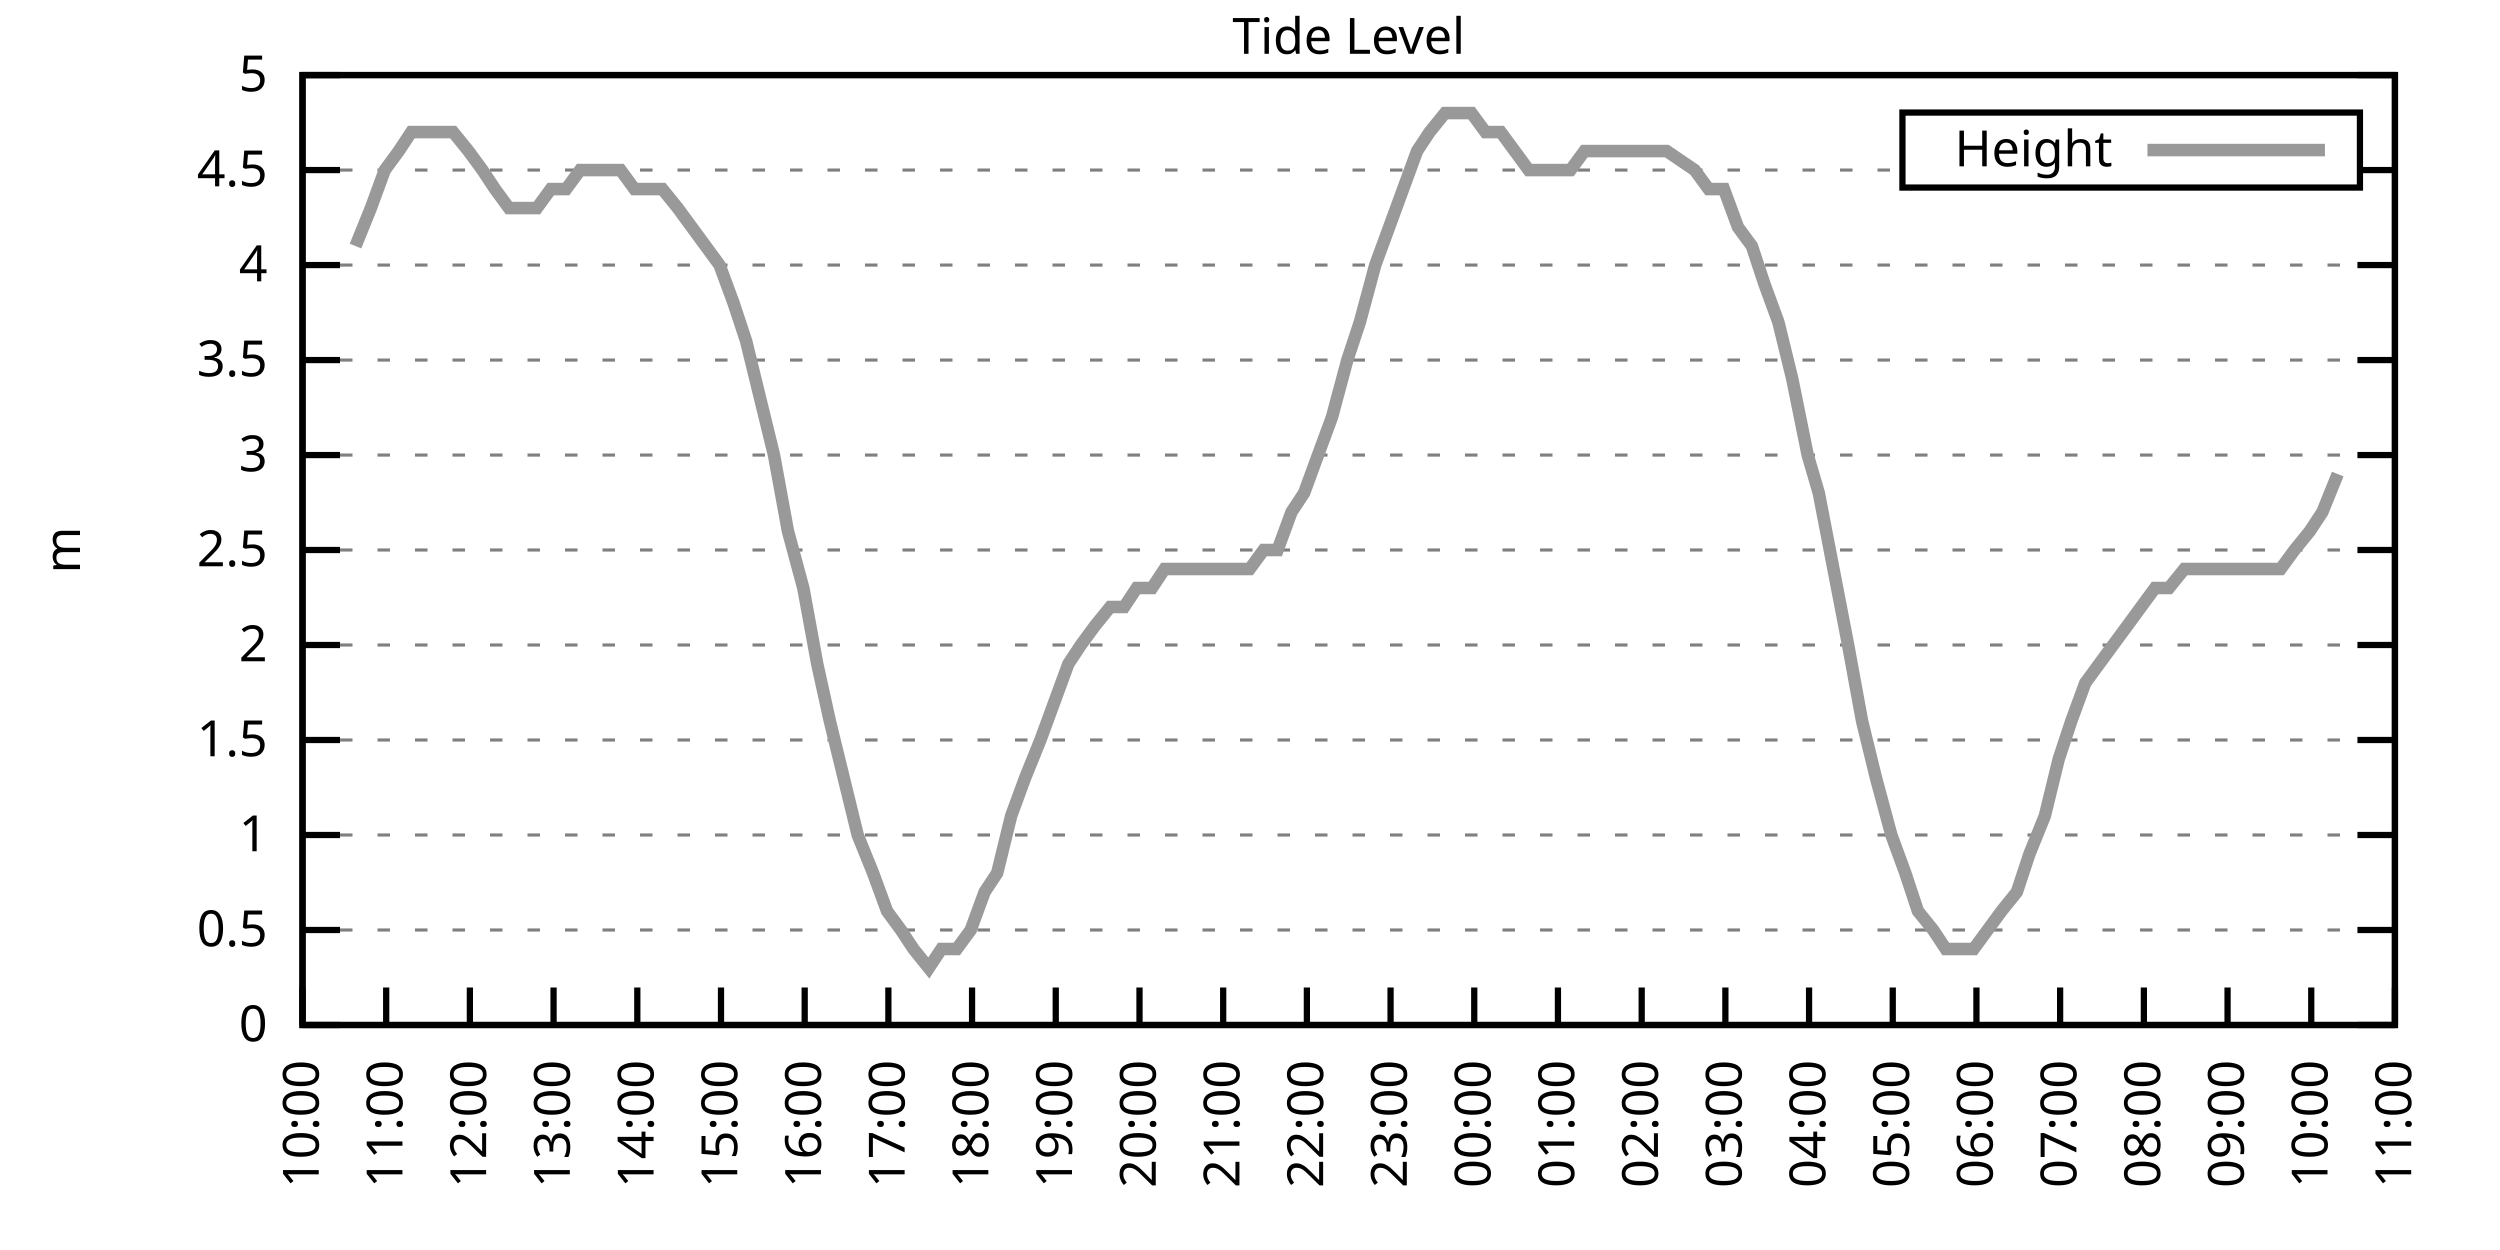
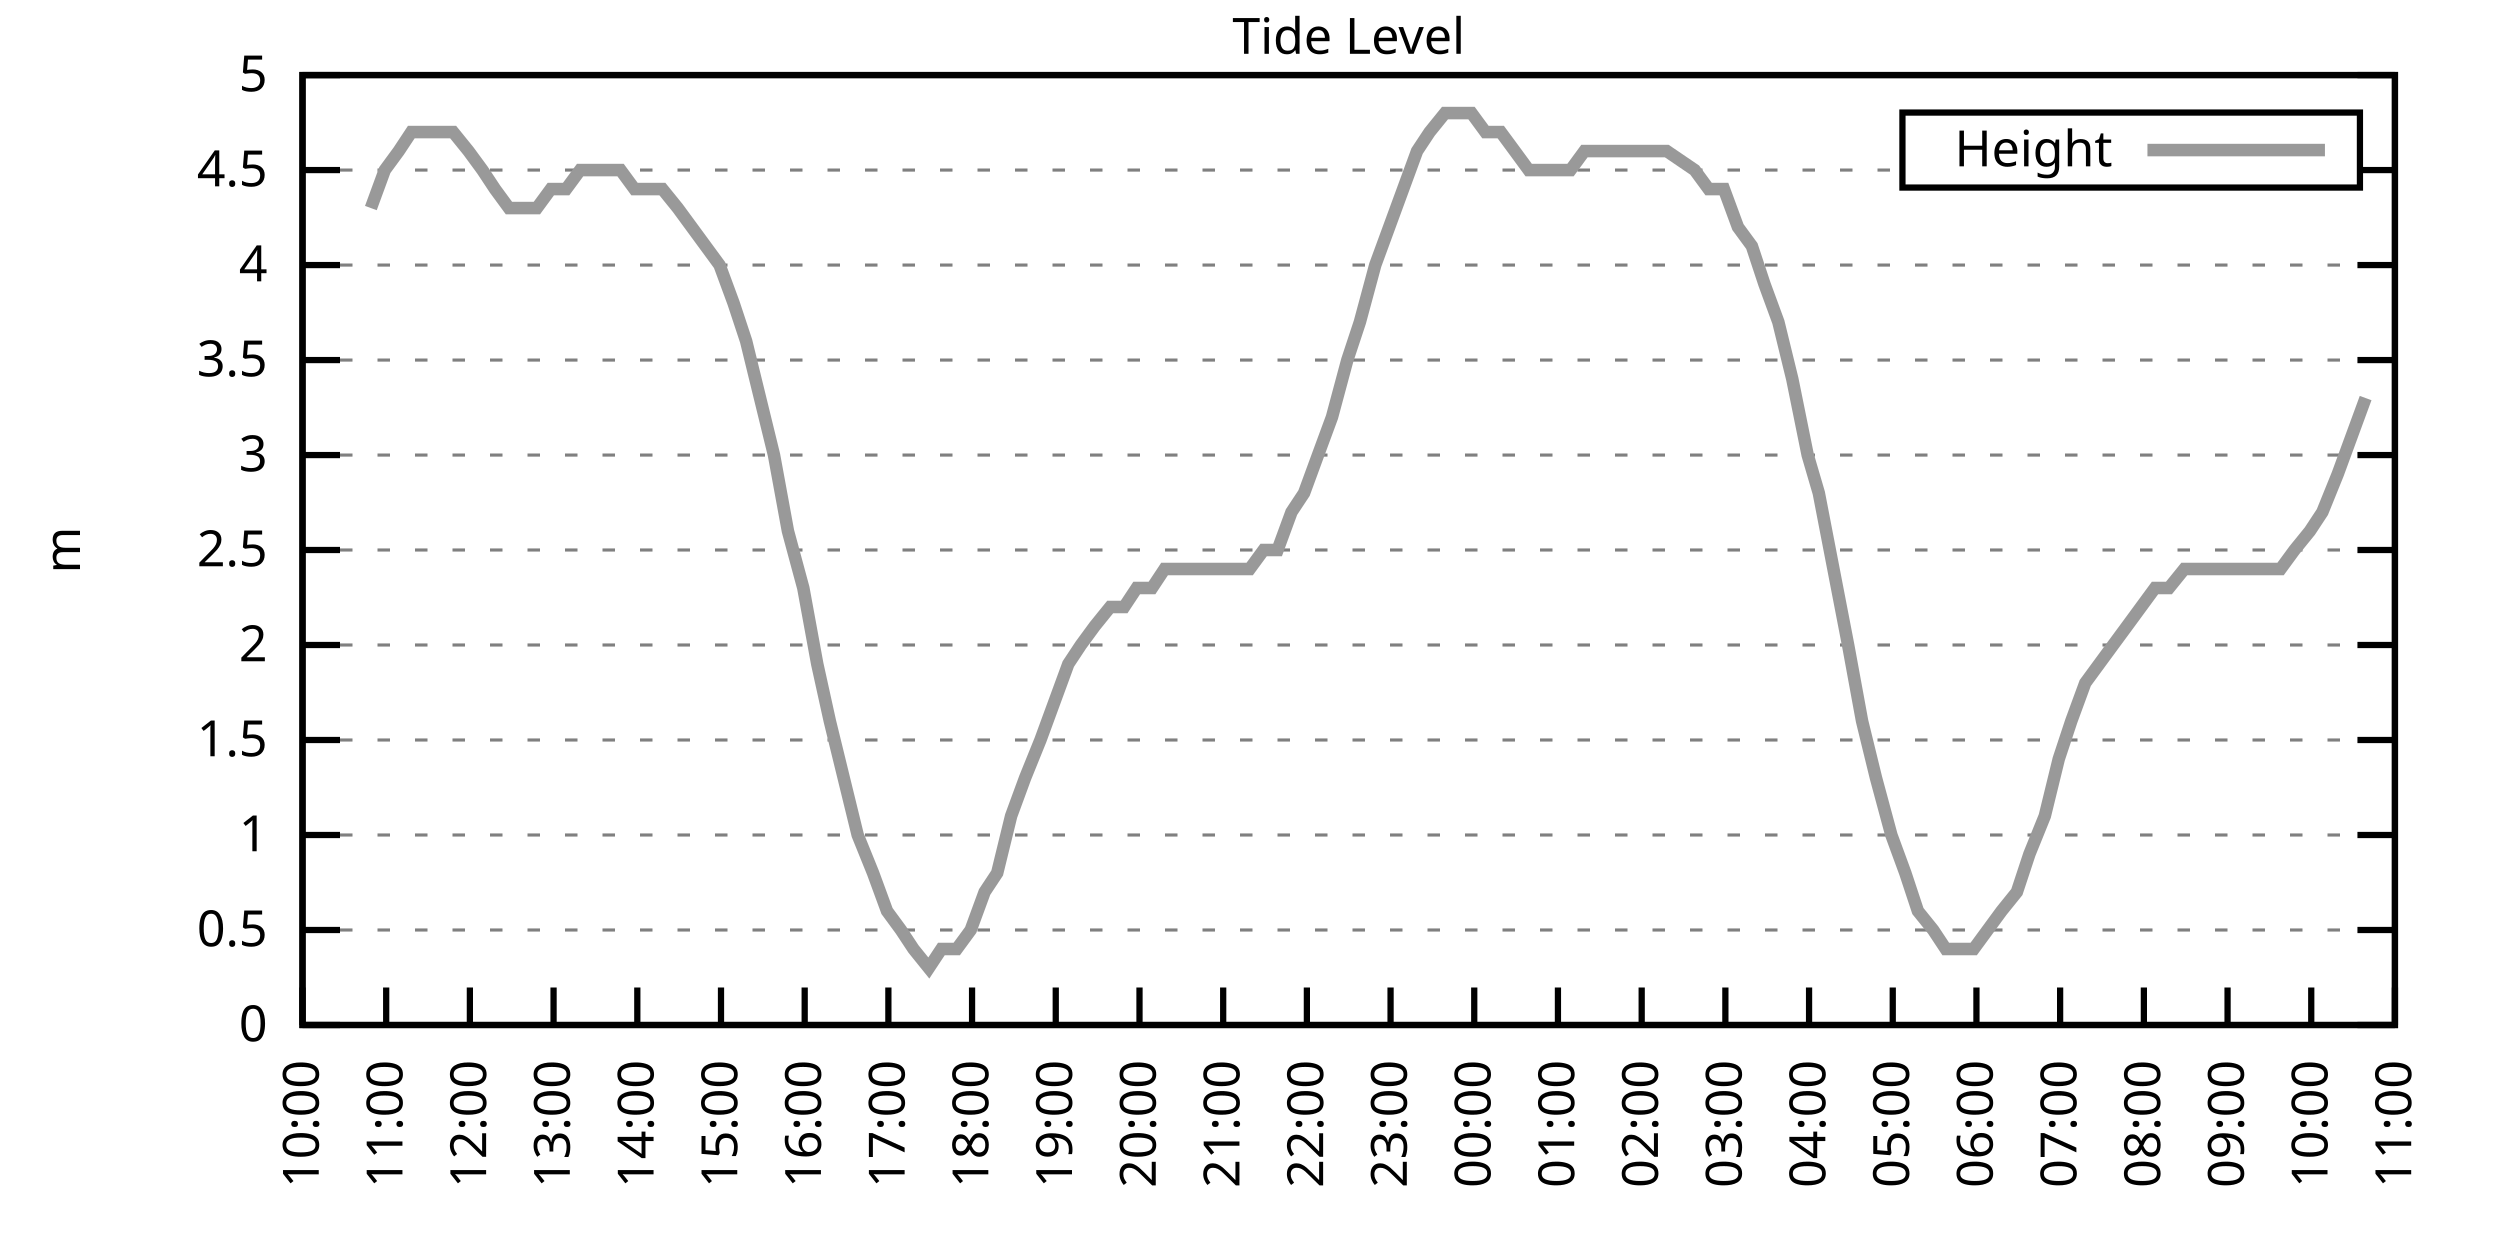
<svg xmlns="http://www.w3.org/2000/svg" xmlns:xlink="http://www.w3.org/1999/xlink" width="400" height="200" viewBox="0 0 400 200">
  <g id="gnuplot_canvas">
    <rect x="0" y="0" width="400" height="200" fill="none" />
    <defs>
      <circle id="gpDot" r="0.5" stroke-width="0.5" stroke="currentColor" />
      <path id="gpPt0" stroke-width="0.333" stroke="currentColor" d="M-1,0 h2 M0,-1 v2" />
      <path id="gpPt1" stroke-width="0.333" stroke="currentColor" d="M-1,-1 L1,1 M1,-1 L-1,1" />
      <path id="gpPt2" stroke-width="0.333" stroke="currentColor" d="M-1,0 L1,0 M0,-1 L0,1 M-1,-1 L1,1 M-1,1 L1,-1" />
      <rect id="gpPt3" stroke-width="0.333" stroke="currentColor" x="-1" y="-1" width="2" height="2" />
      <rect id="gpPt4" stroke-width="0.333" stroke="currentColor" fill="currentColor" x="-1" y="-1" width="2" height="2" />
      <circle id="gpPt5" stroke-width="0.333" stroke="currentColor" cx="0" cy="0" r="1" />
      <use xlink:href="#gpPt5" id="gpPt6" fill="currentColor" stroke="none" />
      <path id="gpPt7" stroke-width="0.333" stroke="currentColor" d="M0,-1.33 L-1.33,0.67 L1.33,0.67 z" />
      <use xlink:href="#gpPt7" id="gpPt8" fill="currentColor" stroke="none" />
      <use xlink:href="#gpPt7" id="gpPt9" stroke="currentColor" transform="rotate(180)" />
      <use xlink:href="#gpPt9" id="gpPt10" fill="currentColor" stroke="none" />
      <use xlink:href="#gpPt3" id="gpPt11" stroke="currentColor" transform="rotate(45)" />
      <use xlink:href="#gpPt11" id="gpPt12" fill="currentColor" stroke="none" />
      <path id="gpPt13" stroke-width="0.333" stroke="currentColor" d="M0,1.330 L1.265,0.411 L0.782,-1.067 L-0.782,-1.076 L-1.265,0.411 z" />
      <use xlink:href="#gpPt13" id="gpPt14" fill="currentColor" stroke="none" />
      <filter id="textbox" filterUnits="objectBoundingBox" x="0" y="0" height="1" width="1">
        <feFlood flood-color="white" flood-opacity="1" result="bgnd" />
        <feComposite in="SourceGraphic" in2="bgnd" operator="atop" />
      </filter>
      <filter id="greybox" filterUnits="objectBoundingBox" x="0" y="0" height="1" width="1">
        <feFlood flood-color="lightgrey" flood-opacity="1" result="grey" />
        <feComposite in="SourceGraphic" in2="grey" operator="atop" />
      </filter>
    </defs>
    <g fill="none" color="white" stroke="currentColor" stroke-width="1.00" stroke-linecap="butt" stroke-linejoin="miter">
</g>
    <g fill="none" color="black" stroke="currentColor" stroke-width="1.00" stroke-linecap="butt" stroke-linejoin="miter">
      <g stroke="none" shape-rendering="crispEdges">
        <polygon fill="rgb(255, 255, 255)" points="48.40,164.00 383.18,164.00 383.18,12.02 48.40,12.02 " />
      </g>
    </g>
    <g fill="none" color="black" stroke="currentColor" stroke-width="1.00" stroke-linecap="butt" stroke-linejoin="miter">
</g>
    <g fill="none" color="black" stroke="black" stroke-width="0.50" stroke-linecap="butt" stroke-linejoin="miter">
</g>
    <g fill="none" color="gray" stroke="currentColor" stroke-width="0.50" stroke-linecap="butt" stroke-linejoin="miter">
      <path stroke="gray" stroke-dasharray="2,4" class="gridline" d="M48.40,164.00 L383.19,164.00  " />
    </g>
    <g fill="none" color="gray" stroke="gray" stroke-width="1.00" stroke-linecap="butt" stroke-linejoin="miter">
</g>
    <g fill="none" color="black" stroke="currentColor" stroke-width="1.00" stroke-linecap="butt" stroke-linejoin="miter">
      <path stroke="black" d="M48.40,164.00 L54.40,164.00 M383.19,164.00 L377.19,164.00  " />
      <g transform="translate(42.80,166.60)" stroke="none" fill="black" font-family="Sans" font-size="8.00" text-anchor="end">
        <text>
          <tspan font-family="Sans"> 0</tspan>
        </text>
      </g>
    </g>
    <g fill="none" color="black" stroke="currentColor" stroke-width="1.00" stroke-linecap="butt" stroke-linejoin="miter">
</g>
    <g fill="none" color="black" stroke="black" stroke-width="0.50" stroke-linecap="butt" stroke-linejoin="miter">
</g>
    <g fill="none" color="gray" stroke="currentColor" stroke-width="0.50" stroke-linecap="butt" stroke-linejoin="miter">
      <path stroke="gray" stroke-dasharray="2,4" class="gridline" d="M48.40,148.80 L383.19,148.80  " />
    </g>
    <g fill="none" color="gray" stroke="gray" stroke-width="1.00" stroke-linecap="butt" stroke-linejoin="miter">
</g>
    <g fill="none" color="black" stroke="currentColor" stroke-width="1.00" stroke-linecap="butt" stroke-linejoin="miter">
      <path stroke="black" d="M48.40,148.80 L54.40,148.80 M383.19,148.80 L377.19,148.80  " />
      <g transform="translate(42.80,151.40)" stroke="none" fill="black" font-family="Sans" font-size="8.00" text-anchor="end">
        <text>
          <tspan font-family="Sans"> 0.5</tspan>
        </text>
      </g>
    </g>
    <g fill="none" color="black" stroke="currentColor" stroke-width="1.00" stroke-linecap="butt" stroke-linejoin="miter">
</g>
    <g fill="none" color="black" stroke="black" stroke-width="0.50" stroke-linecap="butt" stroke-linejoin="miter">
</g>
    <g fill="none" color="gray" stroke="currentColor" stroke-width="0.50" stroke-linecap="butt" stroke-linejoin="miter">
      <path stroke="gray" stroke-dasharray="2,4" class="gridline" d="M48.40,133.60 L383.19,133.60  " />
    </g>
    <g fill="none" color="gray" stroke="gray" stroke-width="1.00" stroke-linecap="butt" stroke-linejoin="miter">
</g>
    <g fill="none" color="black" stroke="currentColor" stroke-width="1.00" stroke-linecap="butt" stroke-linejoin="miter">
      <path stroke="black" d="M48.40,133.60 L54.40,133.60 M383.19,133.60 L377.19,133.60  " />
      <g transform="translate(42.80,136.20)" stroke="none" fill="black" font-family="Sans" font-size="8.00" text-anchor="end">
        <text>
          <tspan font-family="Sans"> 1</tspan>
        </text>
      </g>
    </g>
    <g fill="none" color="black" stroke="currentColor" stroke-width="1.00" stroke-linecap="butt" stroke-linejoin="miter">
</g>
    <g fill="none" color="black" stroke="black" stroke-width="0.50" stroke-linecap="butt" stroke-linejoin="miter">
</g>
    <g fill="none" color="gray" stroke="currentColor" stroke-width="0.50" stroke-linecap="butt" stroke-linejoin="miter">
      <path stroke="gray" stroke-dasharray="2,4" class="gridline" d="M48.40,118.40 L383.19,118.40  " />
    </g>
    <g fill="none" color="gray" stroke="gray" stroke-width="1.00" stroke-linecap="butt" stroke-linejoin="miter">
</g>
    <g fill="none" color="black" stroke="currentColor" stroke-width="1.00" stroke-linecap="butt" stroke-linejoin="miter">
      <path stroke="black" d="M48.40,118.40 L54.40,118.40 M383.19,118.40 L377.19,118.40  " />
      <g transform="translate(42.80,121.00)" stroke="none" fill="black" font-family="Sans" font-size="8.00" text-anchor="end">
        <text>
          <tspan font-family="Sans"> 1.5</tspan>
        </text>
      </g>
    </g>
    <g fill="none" color="black" stroke="currentColor" stroke-width="1.00" stroke-linecap="butt" stroke-linejoin="miter">
</g>
    <g fill="none" color="black" stroke="black" stroke-width="0.50" stroke-linecap="butt" stroke-linejoin="miter">
</g>
    <g fill="none" color="gray" stroke="currentColor" stroke-width="0.50" stroke-linecap="butt" stroke-linejoin="miter">
      <path stroke="gray" stroke-dasharray="2,4" class="gridline" d="M48.40,103.20 L383.19,103.20  " />
    </g>
    <g fill="none" color="gray" stroke="gray" stroke-width="1.00" stroke-linecap="butt" stroke-linejoin="miter">
</g>
    <g fill="none" color="black" stroke="currentColor" stroke-width="1.00" stroke-linecap="butt" stroke-linejoin="miter">
      <path stroke="black" d="M48.40,103.20 L54.40,103.20 M383.19,103.20 L377.19,103.20  " />
      <g transform="translate(42.80,105.80)" stroke="none" fill="black" font-family="Sans" font-size="8.00" text-anchor="end">
        <text>
          <tspan font-family="Sans"> 2</tspan>
        </text>
      </g>
    </g>
    <g fill="none" color="black" stroke="currentColor" stroke-width="1.00" stroke-linecap="butt" stroke-linejoin="miter">
</g>
    <g fill="none" color="black" stroke="black" stroke-width="0.50" stroke-linecap="butt" stroke-linejoin="miter">
</g>
    <g fill="none" color="gray" stroke="currentColor" stroke-width="0.50" stroke-linecap="butt" stroke-linejoin="miter">
      <path stroke="gray" stroke-dasharray="2,4" class="gridline" d="M48.40,88.00 L383.19,88.00  " />
    </g>
    <g fill="none" color="gray" stroke="gray" stroke-width="1.00" stroke-linecap="butt" stroke-linejoin="miter">
</g>
    <g fill="none" color="black" stroke="currentColor" stroke-width="1.00" stroke-linecap="butt" stroke-linejoin="miter">
      <path stroke="black" d="M48.40,88.00 L54.40,88.00 M383.19,88.00 L377.19,88.00  " />
      <g transform="translate(42.80,90.60)" stroke="none" fill="black" font-family="Sans" font-size="8.00" text-anchor="end">
        <text>
          <tspan font-family="Sans"> 2.5</tspan>
        </text>
      </g>
    </g>
    <g fill="none" color="black" stroke="currentColor" stroke-width="1.00" stroke-linecap="butt" stroke-linejoin="miter">
</g>
    <g fill="none" color="black" stroke="black" stroke-width="0.50" stroke-linecap="butt" stroke-linejoin="miter">
</g>
    <g fill="none" color="gray" stroke="currentColor" stroke-width="0.50" stroke-linecap="butt" stroke-linejoin="miter">
      <path stroke="gray" stroke-dasharray="2,4" class="gridline" d="M48.40,72.81 L383.19,72.81  " />
    </g>
    <g fill="none" color="gray" stroke="gray" stroke-width="1.00" stroke-linecap="butt" stroke-linejoin="miter">
</g>
    <g fill="none" color="black" stroke="currentColor" stroke-width="1.00" stroke-linecap="butt" stroke-linejoin="miter">
      <path stroke="black" d="M48.40,72.81 L54.40,72.81 M383.19,72.81 L377.19,72.81  " />
      <g transform="translate(42.80,75.41)" stroke="none" fill="black" font-family="Sans" font-size="8.00" text-anchor="end">
        <text>
          <tspan font-family="Sans"> 3</tspan>
        </text>
      </g>
    </g>
    <g fill="none" color="black" stroke="currentColor" stroke-width="1.00" stroke-linecap="butt" stroke-linejoin="miter">
</g>
    <g fill="none" color="black" stroke="black" stroke-width="0.50" stroke-linecap="butt" stroke-linejoin="miter">
</g>
    <g fill="none" color="gray" stroke="currentColor" stroke-width="0.50" stroke-linecap="butt" stroke-linejoin="miter">
      <path stroke="gray" stroke-dasharray="2,4" class="gridline" d="M48.40,57.61 L383.19,57.61  " />
    </g>
    <g fill="none" color="gray" stroke="gray" stroke-width="1.00" stroke-linecap="butt" stroke-linejoin="miter">
</g>
    <g fill="none" color="black" stroke="currentColor" stroke-width="1.00" stroke-linecap="butt" stroke-linejoin="miter">
      <path stroke="black" d="M48.40,57.61 L54.40,57.61 M383.19,57.61 L377.19,57.61  " />
      <g transform="translate(42.80,60.21)" stroke="none" fill="black" font-family="Sans" font-size="8.00" text-anchor="end">
        <text>
          <tspan font-family="Sans"> 3.5</tspan>
        </text>
      </g>
    </g>
    <g fill="none" color="black" stroke="currentColor" stroke-width="1.00" stroke-linecap="butt" stroke-linejoin="miter">
</g>
    <g fill="none" color="black" stroke="black" stroke-width="0.50" stroke-linecap="butt" stroke-linejoin="miter">
</g>
    <g fill="none" color="gray" stroke="currentColor" stroke-width="0.50" stroke-linecap="butt" stroke-linejoin="miter">
      <path stroke="gray" stroke-dasharray="2,4" class="gridline" d="M48.40,42.41 L383.19,42.41  " />
    </g>
    <g fill="none" color="gray" stroke="gray" stroke-width="1.00" stroke-linecap="butt" stroke-linejoin="miter">
</g>
    <g fill="none" color="black" stroke="currentColor" stroke-width="1.00" stroke-linecap="butt" stroke-linejoin="miter">
      <path stroke="black" d="M48.40,42.41 L54.40,42.41 M383.19,42.41 L377.19,42.41  " />
      <g transform="translate(42.80,45.01)" stroke="none" fill="black" font-family="Sans" font-size="8.00" text-anchor="end">
        <text>
          <tspan font-family="Sans"> 4</tspan>
        </text>
      </g>
    </g>
    <g fill="none" color="black" stroke="currentColor" stroke-width="1.00" stroke-linecap="butt" stroke-linejoin="miter">
</g>
    <g fill="none" color="black" stroke="black" stroke-width="0.50" stroke-linecap="butt" stroke-linejoin="miter">
</g>
    <g fill="none" color="gray" stroke="currentColor" stroke-width="0.50" stroke-linecap="butt" stroke-linejoin="miter">
      <path stroke="gray" stroke-dasharray="2,4" class="gridline" d="M48.40,27.21 L304.39,27.21 M377.59,27.21 L383.19,27.21  " />
    </g>
    <g fill="none" color="gray" stroke="gray" stroke-width="1.00" stroke-linecap="butt" stroke-linejoin="miter">
</g>
    <g fill="none" color="black" stroke="currentColor" stroke-width="1.00" stroke-linecap="butt" stroke-linejoin="miter">
      <path stroke="black" d="M48.40,27.21 L54.40,27.21 M383.19,27.21 L377.19,27.21  " />
      <g transform="translate(42.80,29.81)" stroke="none" fill="black" font-family="Sans" font-size="8.00" text-anchor="end">
        <text>
          <tspan font-family="Sans"> 4.5</tspan>
        </text>
      </g>
    </g>
    <g fill="none" color="black" stroke="currentColor" stroke-width="1.00" stroke-linecap="butt" stroke-linejoin="miter">
</g>
    <g fill="none" color="black" stroke="black" stroke-width="0.50" stroke-linecap="butt" stroke-linejoin="miter">
</g>
    <g fill="none" color="gray" stroke="currentColor" stroke-width="0.50" stroke-linecap="butt" stroke-linejoin="miter">
      <path stroke="gray" stroke-dasharray="2,4" class="gridline" d="M48.40,12.01 L383.19,12.01  " />
    </g>
    <g fill="none" color="gray" stroke="gray" stroke-width="1.00" stroke-linecap="butt" stroke-linejoin="miter">
</g>
    <g fill="none" color="black" stroke="currentColor" stroke-width="1.00" stroke-linecap="butt" stroke-linejoin="miter">
      <path stroke="black" d="M48.40,12.01 L54.40,12.01 M383.19,12.01 L377.19,12.01  " />
      <g transform="translate(42.80,14.61)" stroke="none" fill="black" font-family="Sans" font-size="8.00" text-anchor="end">
        <text>
          <tspan font-family="Sans"> 5</tspan>
        </text>
      </g>
    </g>
    <g fill="none" color="black" stroke="currentColor" stroke-width="1.00" stroke-linecap="butt" stroke-linejoin="miter">
      <path stroke="black" d="M48.40,164.00 L48.40,158.00  " />
      <g transform="translate(51.00,169.60) rotate(270.00)" stroke="none" fill="black" font-family="Sans" font-size="8.00" text-anchor="end">
        <text>
          <tspan font-family="Sans">10:00</tspan>
        </text>
      </g>
    </g>
    <g fill="none" color="black" stroke="currentColor" stroke-width="1.00" stroke-linecap="butt" stroke-linejoin="miter">
      <path stroke="black" d="M61.79,164.00 L61.79,158.00  " />
      <g transform="translate(64.39,169.60) rotate(270.00)" stroke="none" fill="black" font-family="Sans" font-size="8.00" text-anchor="end">
        <text>
          <tspan font-family="Sans">11:00</tspan>
        </text>
      </g>
    </g>
    <g fill="none" color="black" stroke="currentColor" stroke-width="1.00" stroke-linecap="butt" stroke-linejoin="miter">
      <path stroke="black" d="M75.18,164.00 L75.18,158.00  " />
      <g transform="translate(77.78,169.60) rotate(270.00)" stroke="none" fill="black" font-family="Sans" font-size="8.00" text-anchor="end">
        <text>
          <tspan font-family="Sans">12:00</tspan>
        </text>
      </g>
    </g>
    <g fill="none" color="black" stroke="currentColor" stroke-width="1.00" stroke-linecap="butt" stroke-linejoin="miter">
      <path stroke="black" d="M88.57,164.00 L88.57,158.00  " />
      <g transform="translate(91.17,169.60) rotate(270.00)" stroke="none" fill="black" font-family="Sans" font-size="8.00" text-anchor="end">
        <text>
          <tspan font-family="Sans">13:00</tspan>
        </text>
      </g>
    </g>
    <g fill="none" color="black" stroke="currentColor" stroke-width="1.00" stroke-linecap="butt" stroke-linejoin="miter">
      <path stroke="black" d="M101.97,164.00 L101.97,158.00  " />
      <g transform="translate(104.57,169.60) rotate(270.00)" stroke="none" fill="black" font-family="Sans" font-size="8.00" text-anchor="end">
        <text>
          <tspan font-family="Sans">14:00</tspan>
        </text>
      </g>
    </g>
    <g fill="none" color="black" stroke="currentColor" stroke-width="1.00" stroke-linecap="butt" stroke-linejoin="miter">
      <path stroke="black" d="M115.36,164.00 L115.36,158.00  " />
      <g transform="translate(117.96,169.60) rotate(270.00)" stroke="none" fill="black" font-family="Sans" font-size="8.00" text-anchor="end">
        <text>
          <tspan font-family="Sans">15:00</tspan>
        </text>
      </g>
    </g>
    <g fill="none" color="black" stroke="currentColor" stroke-width="1.00" stroke-linecap="butt" stroke-linejoin="miter">
      <path stroke="black" d="M128.75,164.00 L128.75,158.00  " />
      <g transform="translate(131.35,169.60) rotate(270.00)" stroke="none" fill="black" font-family="Sans" font-size="8.00" text-anchor="end">
        <text>
          <tspan font-family="Sans">16:00</tspan>
        </text>
      </g>
    </g>
    <g fill="none" color="black" stroke="currentColor" stroke-width="1.00" stroke-linecap="butt" stroke-linejoin="miter">
      <path stroke="black" d="M142.14,164.00 L142.14,158.00  " />
      <g transform="translate(144.74,169.60) rotate(270.00)" stroke="none" fill="black" font-family="Sans" font-size="8.00" text-anchor="end">
        <text>
          <tspan font-family="Sans">17:00</tspan>
        </text>
      </g>
    </g>
    <g fill="none" color="black" stroke="currentColor" stroke-width="1.00" stroke-linecap="butt" stroke-linejoin="miter">
      <path stroke="black" d="M155.53,164.00 L155.53,158.00  " />
      <g transform="translate(158.13,169.60) rotate(270.00)" stroke="none" fill="black" font-family="Sans" font-size="8.00" text-anchor="end">
        <text>
          <tspan font-family="Sans">18:00</tspan>
        </text>
      </g>
    </g>
    <g fill="none" color="black" stroke="currentColor" stroke-width="1.00" stroke-linecap="butt" stroke-linejoin="miter">
      <path stroke="black" d="M168.92,164.00 L168.92,158.00  " />
      <g transform="translate(171.52,169.60) rotate(270.00)" stroke="none" fill="black" font-family="Sans" font-size="8.00" text-anchor="end">
        <text>
          <tspan font-family="Sans">19:00</tspan>
        </text>
      </g>
    </g>
    <g fill="none" color="black" stroke="currentColor" stroke-width="1.00" stroke-linecap="butt" stroke-linejoin="miter">
      <path stroke="black" d="M182.32,164.00 L182.32,158.00  " />
      <g transform="translate(184.92,169.60) rotate(270.00)" stroke="none" fill="black" font-family="Sans" font-size="8.00" text-anchor="end">
        <text>
          <tspan font-family="Sans">20:00</tspan>
        </text>
      </g>
    </g>
    <g fill="none" color="black" stroke="currentColor" stroke-width="1.00" stroke-linecap="butt" stroke-linejoin="miter">
      <path stroke="black" d="M195.71,164.00 L195.71,158.00  " />
      <g transform="translate(198.31,169.60) rotate(270.00)" stroke="none" fill="black" font-family="Sans" font-size="8.00" text-anchor="end">
        <text>
          <tspan font-family="Sans">21:00</tspan>
        </text>
      </g>
    </g>
    <g fill="none" color="black" stroke="currentColor" stroke-width="1.00" stroke-linecap="butt" stroke-linejoin="miter">
      <path stroke="black" d="M209.10,164.00 L209.10,158.00  " />
      <g transform="translate(211.70,169.60) rotate(270.00)" stroke="none" fill="black" font-family="Sans" font-size="8.00" text-anchor="end">
        <text>
          <tspan font-family="Sans">22:00</tspan>
        </text>
      </g>
    </g>
    <g fill="none" color="black" stroke="currentColor" stroke-width="1.00" stroke-linecap="butt" stroke-linejoin="miter">
      <path stroke="black" d="M222.49,164.00 L222.49,158.00  " />
      <g transform="translate(225.09,169.60) rotate(270.00)" stroke="none" fill="black" font-family="Sans" font-size="8.00" text-anchor="end">
        <text>
          <tspan font-family="Sans">23:00</tspan>
        </text>
      </g>
    </g>
    <g fill="none" color="black" stroke="currentColor" stroke-width="1.00" stroke-linecap="butt" stroke-linejoin="miter">
      <path stroke="black" d="M235.88,164.00 L235.88,158.00  " />
      <g transform="translate(238.48,169.60) rotate(270.00)" stroke="none" fill="black" font-family="Sans" font-size="8.00" text-anchor="end">
        <text>
          <tspan font-family="Sans">00:00</tspan>
        </text>
      </g>
    </g>
    <g fill="none" color="black" stroke="currentColor" stroke-width="1.00" stroke-linecap="butt" stroke-linejoin="miter">
      <path stroke="black" d="M249.27,164.00 L249.27,158.00  " />
      <g transform="translate(251.87,169.60) rotate(270.00)" stroke="none" fill="black" font-family="Sans" font-size="8.00" text-anchor="end">
        <text>
          <tspan font-family="Sans">01:00</tspan>
        </text>
      </g>
    </g>
    <g fill="none" color="black" stroke="currentColor" stroke-width="1.00" stroke-linecap="butt" stroke-linejoin="miter">
      <path stroke="black" d="M262.67,164.00 L262.67,158.00  " />
      <g transform="translate(265.27,169.60) rotate(270.00)" stroke="none" fill="black" font-family="Sans" font-size="8.00" text-anchor="end">
        <text>
          <tspan font-family="Sans">02:00</tspan>
        </text>
      </g>
    </g>
    <g fill="none" color="black" stroke="currentColor" stroke-width="1.00" stroke-linecap="butt" stroke-linejoin="miter">
      <path stroke="black" d="M276.06,164.00 L276.06,158.00  " />
      <g transform="translate(278.66,169.60) rotate(270.00)" stroke="none" fill="black" font-family="Sans" font-size="8.00" text-anchor="end">
        <text>
          <tspan font-family="Sans">03:00</tspan>
        </text>
      </g>
    </g>
    <g fill="none" color="black" stroke="currentColor" stroke-width="1.00" stroke-linecap="butt" stroke-linejoin="miter">
      <path stroke="black" d="M289.45,164.00 L289.45,158.00  " />
      <g transform="translate(292.05,169.60) rotate(270.00)" stroke="none" fill="black" font-family="Sans" font-size="8.00" text-anchor="end">
        <text>
          <tspan font-family="Sans">04:00</tspan>
        </text>
      </g>
    </g>
    <g fill="none" color="black" stroke="currentColor" stroke-width="1.00" stroke-linecap="butt" stroke-linejoin="miter">
      <path stroke="black" d="M302.84,164.00 L302.84,158.00  " />
      <g transform="translate(305.44,169.60) rotate(270.00)" stroke="none" fill="black" font-family="Sans" font-size="8.00" text-anchor="end">
        <text>
          <tspan font-family="Sans">05:00</tspan>
        </text>
      </g>
    </g>
    <g fill="none" color="black" stroke="currentColor" stroke-width="1.00" stroke-linecap="butt" stroke-linejoin="miter">
      <path stroke="black" d="M316.23,164.00 L316.23,158.00  " />
      <g transform="translate(318.83,169.60) rotate(270.00)" stroke="none" fill="black" font-family="Sans" font-size="8.00" text-anchor="end">
        <text>
          <tspan font-family="Sans">06:00</tspan>
        </text>
      </g>
    </g>
    <g fill="none" color="black" stroke="currentColor" stroke-width="1.00" stroke-linecap="butt" stroke-linejoin="miter">
      <path stroke="black" d="M329.62,164.00 L329.62,158.00  " />
      <g transform="translate(332.22,169.60) rotate(270.00)" stroke="none" fill="black" font-family="Sans" font-size="8.00" text-anchor="end">
        <text>
          <tspan font-family="Sans">07:00</tspan>
        </text>
      </g>
    </g>
    <g fill="none" color="black" stroke="currentColor" stroke-width="1.00" stroke-linecap="butt" stroke-linejoin="miter">
      <path stroke="black" d="M343.02,164.00 L343.02,158.00  " />
      <g transform="translate(345.62,169.60) rotate(270.00)" stroke="none" fill="black" font-family="Sans" font-size="8.00" text-anchor="end">
        <text>
          <tspan font-family="Sans">08:00</tspan>
        </text>
      </g>
    </g>
    <g fill="none" color="black" stroke="currentColor" stroke-width="1.00" stroke-linecap="butt" stroke-linejoin="miter">
      <path stroke="black" d="M356.41,164.00 L356.41,158.00  " />
      <g transform="translate(359.01,169.60) rotate(270.00)" stroke="none" fill="black" font-family="Sans" font-size="8.00" text-anchor="end">
        <text>
          <tspan font-family="Sans">09:00</tspan>
        </text>
      </g>
    </g>
    <g fill="none" color="black" stroke="currentColor" stroke-width="1.00" stroke-linecap="butt" stroke-linejoin="miter">
      <path stroke="black" d="M369.80,164.00 L369.80,158.00  " />
      <g transform="translate(372.40,169.60) rotate(270.00)" stroke="none" fill="black" font-family="Sans" font-size="8.00" text-anchor="end">
        <text>
          <tspan font-family="Sans">10:00</tspan>
        </text>
      </g>
    </g>
    <g fill="none" color="black" stroke="currentColor" stroke-width="1.00" stroke-linecap="butt" stroke-linejoin="miter">
      <path stroke="black" d="M383.19,164.00 L383.19,158.00  " />
      <g transform="translate(385.79,169.60) rotate(270.00)" stroke="none" fill="black" font-family="Sans" font-size="8.00" text-anchor="end">
        <text>
          <tspan font-family="Sans">11:00</tspan>
        </text>
      </g>
    </g>
    <g fill="none" color="black" stroke="currentColor" stroke-width="1.00" stroke-linecap="butt" stroke-linejoin="miter">
</g>
    <g fill="none" color="black" stroke="currentColor" stroke-width="1.00" stroke-linecap="butt" stroke-linejoin="miter">
      <path stroke="black" d="M48.40,12.01 L48.40,164.00 L383.19,164.00 L383.19,12.01 L48.40,12.01 Z  " />
    </g>
    <g fill="none" color="black" stroke="currentColor" stroke-width="1.00" stroke-linecap="butt" stroke-linejoin="miter">
</g>
    <g fill="none" color="black" stroke="currentColor" stroke-width="1.00" stroke-linecap="butt" stroke-linejoin="miter">
      <path stroke="black" d="M304.39,30.01 L304.39,18.01 L377.59,18.01 L377.59,30.01 L304.39,30.01 Z  " />
    </g>
    <g id="Tide_level_plot_1">
      <g fill="none" color="white" stroke="black" stroke-width="2.00" stroke-linecap="butt" stroke-linejoin="miter">
</g>
      <g fill="none" color="black" stroke="currentColor" stroke-width="2.00" stroke-linecap="butt" stroke-linejoin="miter">
        <g transform="translate(337.99,26.61)" stroke="none" fill="black" font-family="Sans" font-size="8.00" text-anchor="end">
          <text>
            <tspan font-family="Sans">Height</tspan>
          </text>
        </g>
      </g>
      <g fill="none" color="black" stroke="currentColor" stroke-width="2.00" stroke-linecap="butt" stroke-linejoin="miter">
-         <path stroke="rgb(153, 153, 153)" d="M343.59,24.01 L371.99,24.01 M56.88,39.37 L59.34,33.29 L61.57,27.21 L63.80,24.17 L65.81,21.13 L68.04,21.13   L70.50,21.13 L72.50,21.13 L74.96,24.17 L77.19,27.21 L79.20,30.25 L81.43,33.29 L83.66,33.29 L85.90,33.29   L88.13,30.25 L90.58,30.25 L92.82,27.21 L94.82,27.21 L97.06,27.21 L99.29,27.21 L101.52,30.25 L103.75,30.25   L105.98,30.25 L108.44,33.29 L110.67,36.33 L112.90,39.37 L115.13,42.41 L117.37,48.49 L119.38,54.57 L121.61,63.69   L123.84,72.81 L126.07,84.97 L128.53,94.08 L130.76,106.24 L132.77,115.36 L135.00,124.48 L137.23,133.60 L139.69,139.68   L141.92,145.76 L144.15,148.80 L146.16,151.84 L148.61,154.88 L150.62,151.84 L153.08,151.84 L155.31,148.80 L157.54,142.72   L159.55,139.68 L161.78,130.56 L164.01,124.48 L166.47,118.40 L168.70,112.32 L170.93,106.24 L172.94,103.20 L175.17,100.16   L177.63,97.12 L179.86,97.12 L181.87,94.08 L184.32,94.08 L186.33,91.04 L188.57,91.04 L190.80,91.04 L193.25,91.04   L195.26,91.04 L197.49,91.04 L199.95,91.04 L202.18,88.00 L204.41,88.00 L206.64,81.93 L208.65,78.89 L210.88,72.81   L213.12,66.73 L215.57,57.61 L217.58,51.53 L220.04,42.41 L222.27,36.33 L224.50,30.25 L226.73,24.17 L228.74,21.13   L231.20,18.09 L233.20,18.09 L235.44,18.09 L237.67,21.13 L240.12,21.13 L242.36,24.17 L244.59,27.21 L246.60,27.21   L248.60,27.21 L251.28,27.21 L253.51,24.17 L255.52,24.17 L257.76,24.17 L260.21,24.17 L262.22,24.17 L264.45,24.17   L266.68,24.17 L271.15,27.21 L273.38,30.25 L275.83,30.25 L278.07,36.33 L280.30,39.37 L282.31,45.45 L284.54,51.53   L286.77,60.65 L289.23,72.81 L291.01,78.89 L295.70,103.20 L297.93,115.36 L300.16,124.48 L302.62,133.60 L304.85,139.68   L306.86,145.76 L309.31,148.80 L311.32,151.84 L313.55,151.84 L315.79,151.84 L318.02,148.80 L320.25,145.76 L322.70,142.72   L324.71,136.64 L327.17,130.56 L329.40,121.44 L331.41,115.36 L333.64,109.28 L335.87,106.24 L338.10,103.20 L340.34,100.16   L342.57,97.12 L344.80,94.08 L347.03,94.08 L349.49,91.04 L351.72,91.04 L353.73,91.04 L356.18,91.04 L358.42,91.04   L360.42,91.04 L362.88,91.04 L364.89,91.04 L367.12,88.00 L369.58,84.97 L371.58,81.93 L374.04,75.85  " />
+         <path stroke="rgb(153, 153, 153)" d="M343.59,24.01 L371.99,24.01 M59.34,33.29 L61.57,27.21 L63.80,24.17 L65.81,21.13 L68.04,21.13 L70.50,21.13   L72.50,21.13 L74.96,24.17 L77.19,27.21 L79.20,30.25 L81.43,33.29 L83.66,33.29 L85.90,33.29 L88.13,30.25   L90.58,30.25 L92.82,27.21 L94.82,27.21 L97.06,27.21 L99.29,27.21 L101.52,30.25 L103.75,30.25 L105.98,30.25   L108.44,33.29 L110.67,36.33 L112.90,39.37 L115.13,42.41 L117.37,48.49 L119.38,54.57 L121.61,63.69 L123.84,72.81   L126.07,84.97 L128.53,94.08 L130.76,106.24 L132.77,115.36 L135.00,124.48 L137.23,133.60 L139.69,139.68 L141.92,145.76   L144.15,148.80 L146.16,151.84 L148.61,154.88 L150.62,151.84 L153.08,151.84 L155.31,148.80 L157.54,142.72 L159.55,139.68   L161.78,130.56 L164.01,124.48 L166.47,118.40 L168.70,112.32 L170.93,106.24 L172.94,103.20 L175.17,100.16 L177.63,97.12   L179.86,97.12 L181.87,94.08 L184.32,94.08 L186.33,91.04 L188.57,91.04 L190.80,91.04 L193.25,91.04 L195.26,91.04   L197.49,91.04 L199.95,91.04 L202.18,88.00 L204.41,88.00 L206.64,81.93 L208.65,78.89 L210.88,72.81 L213.12,66.73   L215.57,57.61 L217.58,51.53 L220.04,42.41 L222.27,36.33 L224.50,30.25 L226.73,24.17 L228.74,21.13 L231.20,18.09   L233.20,18.09 L235.44,18.09 L237.67,21.13 L240.12,21.13 L242.36,24.17 L244.59,27.21 L246.60,27.21 L248.60,27.21   L251.28,27.21 L253.51,24.17 L255.52,24.17 L257.76,24.17 L260.21,24.17 L262.22,24.17 L264.45,24.17 L266.68,24.17   L271.15,27.21 L273.38,30.25 L275.83,30.25 L278.07,36.33 L280.30,39.37 L282.31,45.45 L284.54,51.53 L286.77,60.65   L289.23,72.81 L291.01,78.89 L295.70,103.20 L297.93,115.36 L300.16,124.48 L302.62,133.60 L304.85,139.68 L306.86,145.76   L309.31,148.80 L311.32,151.84 L313.55,151.84 L315.79,151.84 L318.02,148.80 L320.25,145.76 L322.70,142.72 L324.71,136.64   L327.17,130.56 L329.40,121.44 L331.41,115.36 L333.64,109.28 L335.87,106.24 L338.10,103.20 L340.34,100.16 L342.57,97.12   L344.80,94.08 L347.03,94.08 L349.49,91.04 L351.72,91.04 L353.73,91.04 L356.18,91.04 L358.42,91.04 L360.42,91.04   L362.88,91.04 L364.89,91.04 L367.12,88.00 L369.58,84.97 L371.58,81.93 L374.04,75.85 L376.27,69.77 L378.50,63.69    " />
      </g>
    </g>
    <g fill="none" color="black" stroke="currentColor" stroke-width="2.00" stroke-linecap="butt" stroke-linejoin="miter">
</g>
    <g fill="none" color="black" stroke="black" stroke-width="1.00" stroke-linecap="butt" stroke-linejoin="miter">
</g>
    <g fill="none" color="black" stroke="currentColor" stroke-width="1.00" stroke-linecap="butt" stroke-linejoin="miter">
      <path stroke="black" d="M48.40,12.01 L48.40,164.00 L383.19,164.00 L383.19,12.01 L48.40,12.01 Z  " />
      <g transform="translate(12.80,88.01) rotate(270.00)" stroke="none" fill="black" font-family="Sans" font-size="8.00" text-anchor="middle">
        <text>
          <tspan font-family="Sans">m</tspan>
        </text>
      </g>
    </g>
    <g fill="none" color="black" stroke="currentColor" stroke-width="1.00" stroke-linecap="butt" stroke-linejoin="miter">
</g>
    <g fill="none" color="black" stroke="currentColor" stroke-width="1.00" stroke-linecap="butt" stroke-linejoin="miter">
      <g transform="translate(215.79,8.61)" stroke="none" fill="black" font-family="Sans" font-size="8.00" text-anchor="middle">
        <text>
          <tspan font-family="Sans">Tide Level</tspan>
        </text>
      </g>
    </g>
    <g fill="none" color="black" stroke="currentColor" stroke-width="1.00" stroke-linecap="butt" stroke-linejoin="miter">
</g>
  </g>
</svg>
